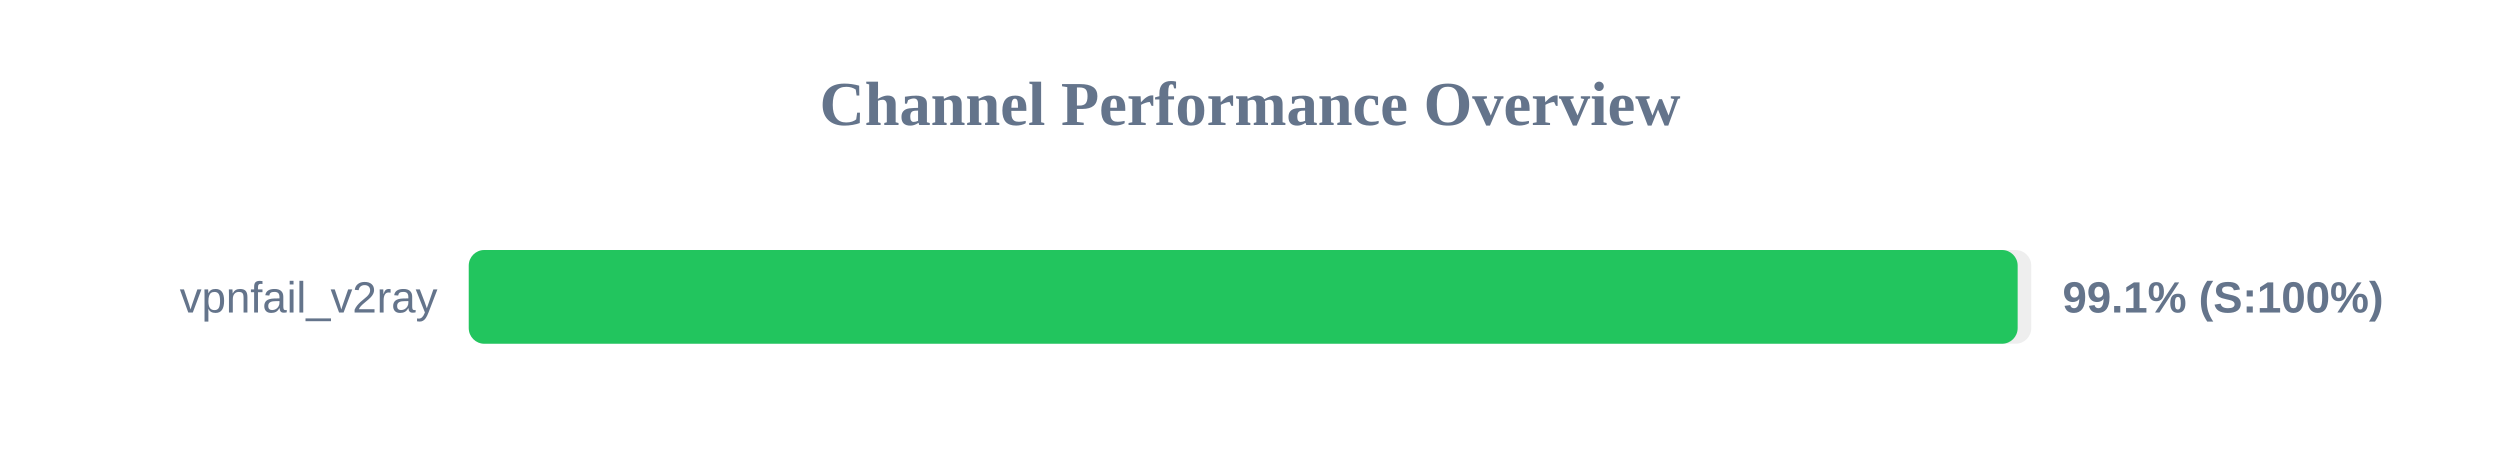
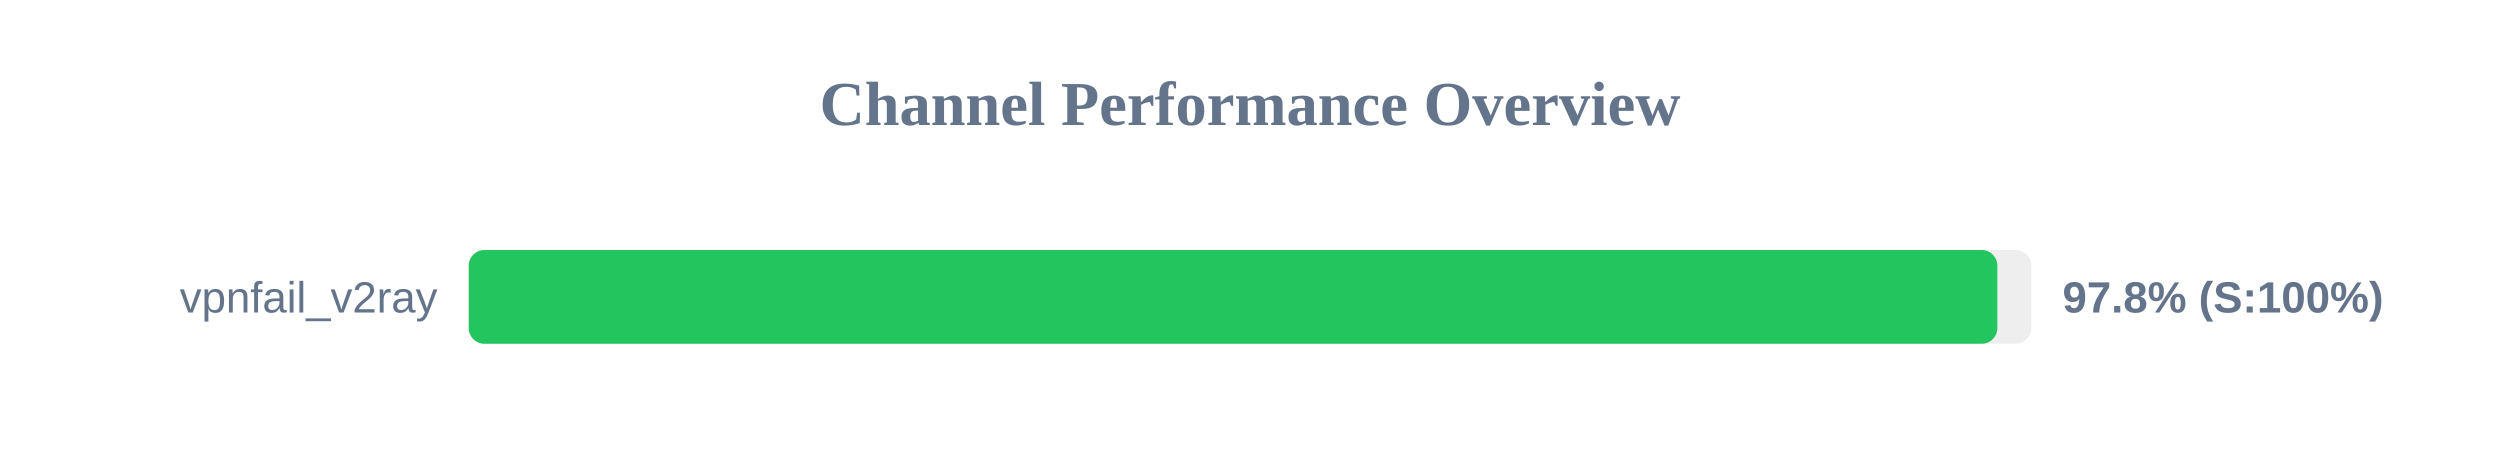
<svg xmlns="http://www.w3.org/2000/svg" width="800" height="150" version="1.1">
  <style>
        .row { font: 14px Arial; fill: #64748b; }
        .score { font: bold 14px Arial; fill: #64748b; }
    </style>
  <text x="400" y="40" text-anchor="middle" font-size="20px" font-weight="bold" fill="#64748b">Channel Performance Overview</text>
  <rect x="150" y="80" width="500" height="30" fill="#eee" rx="5" />
-   <rect x="150" y="80" width="495.65" height="30" fill="#22c55e" rx="5" />
+   <rect x="150" y="80" width="489.15" height="30" fill="#22c55e" rx="5" />
  <text x="140" y="100" text-anchor="end" class="row">vpnfail_v2ray</text>
-   <text x="660" y="100" text-anchor="start" class="score">99.1% (S:100%)</text>
+   <text x="660" y="100" text-anchor="start" class="score">97.8% (S:100%)</text>
</svg>
